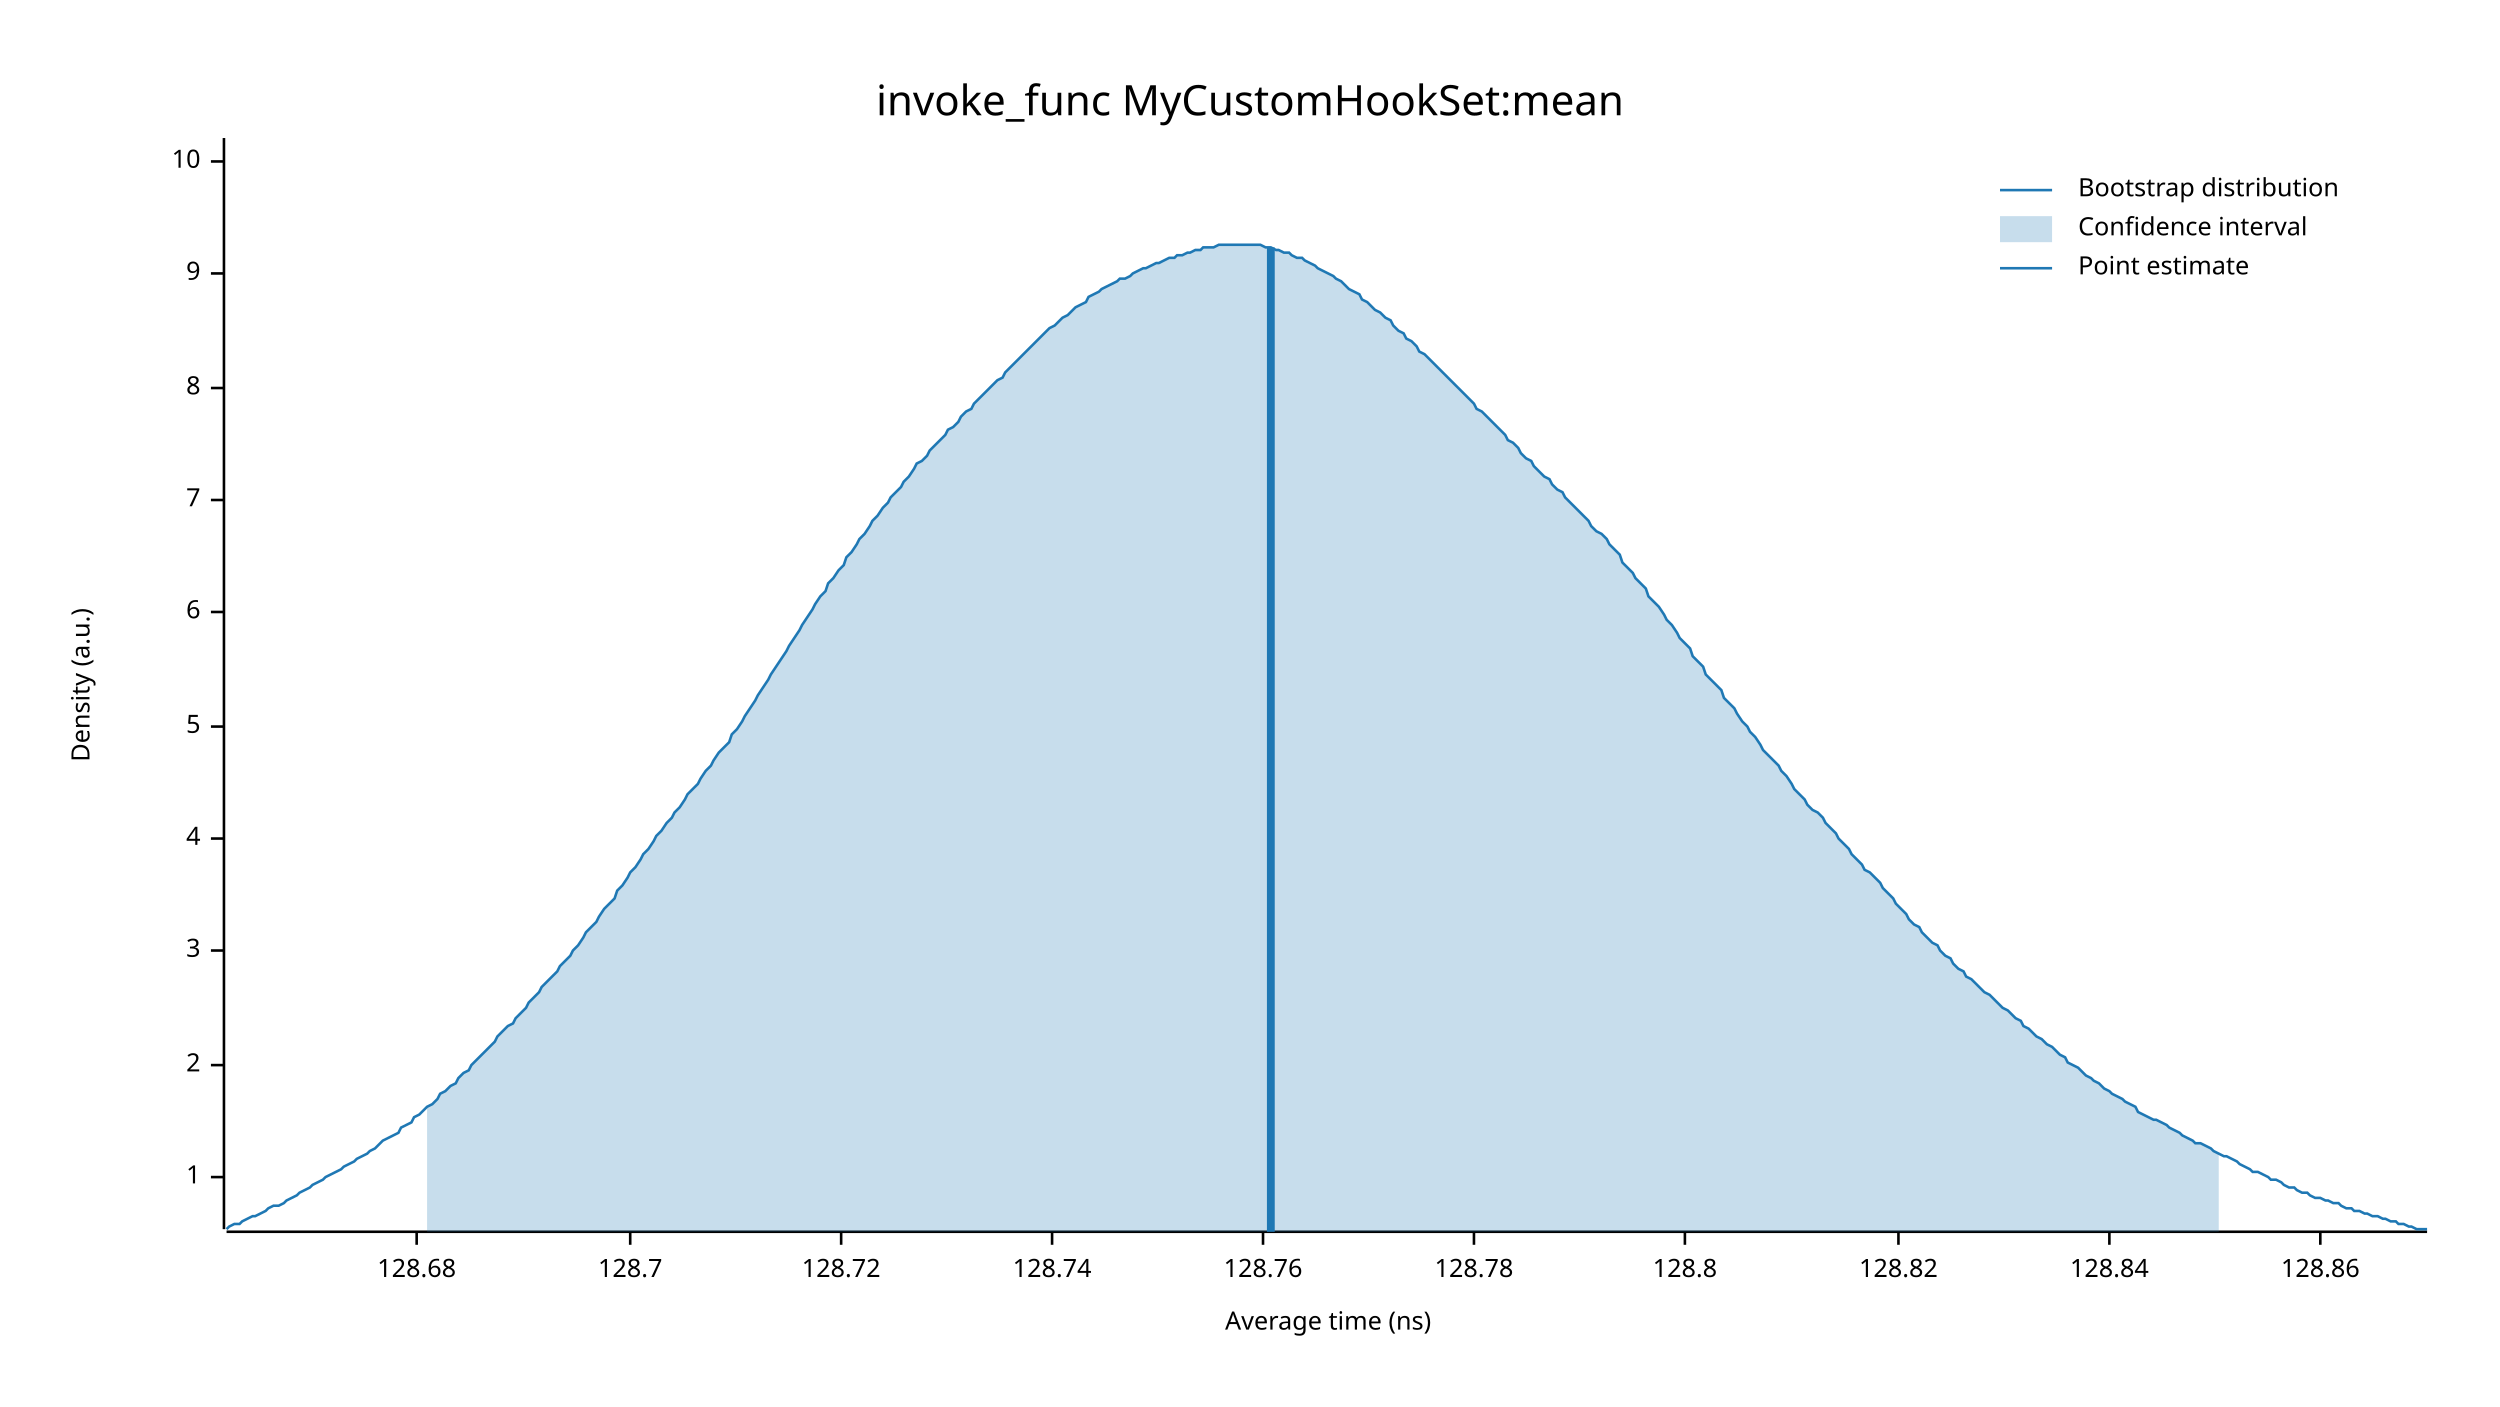
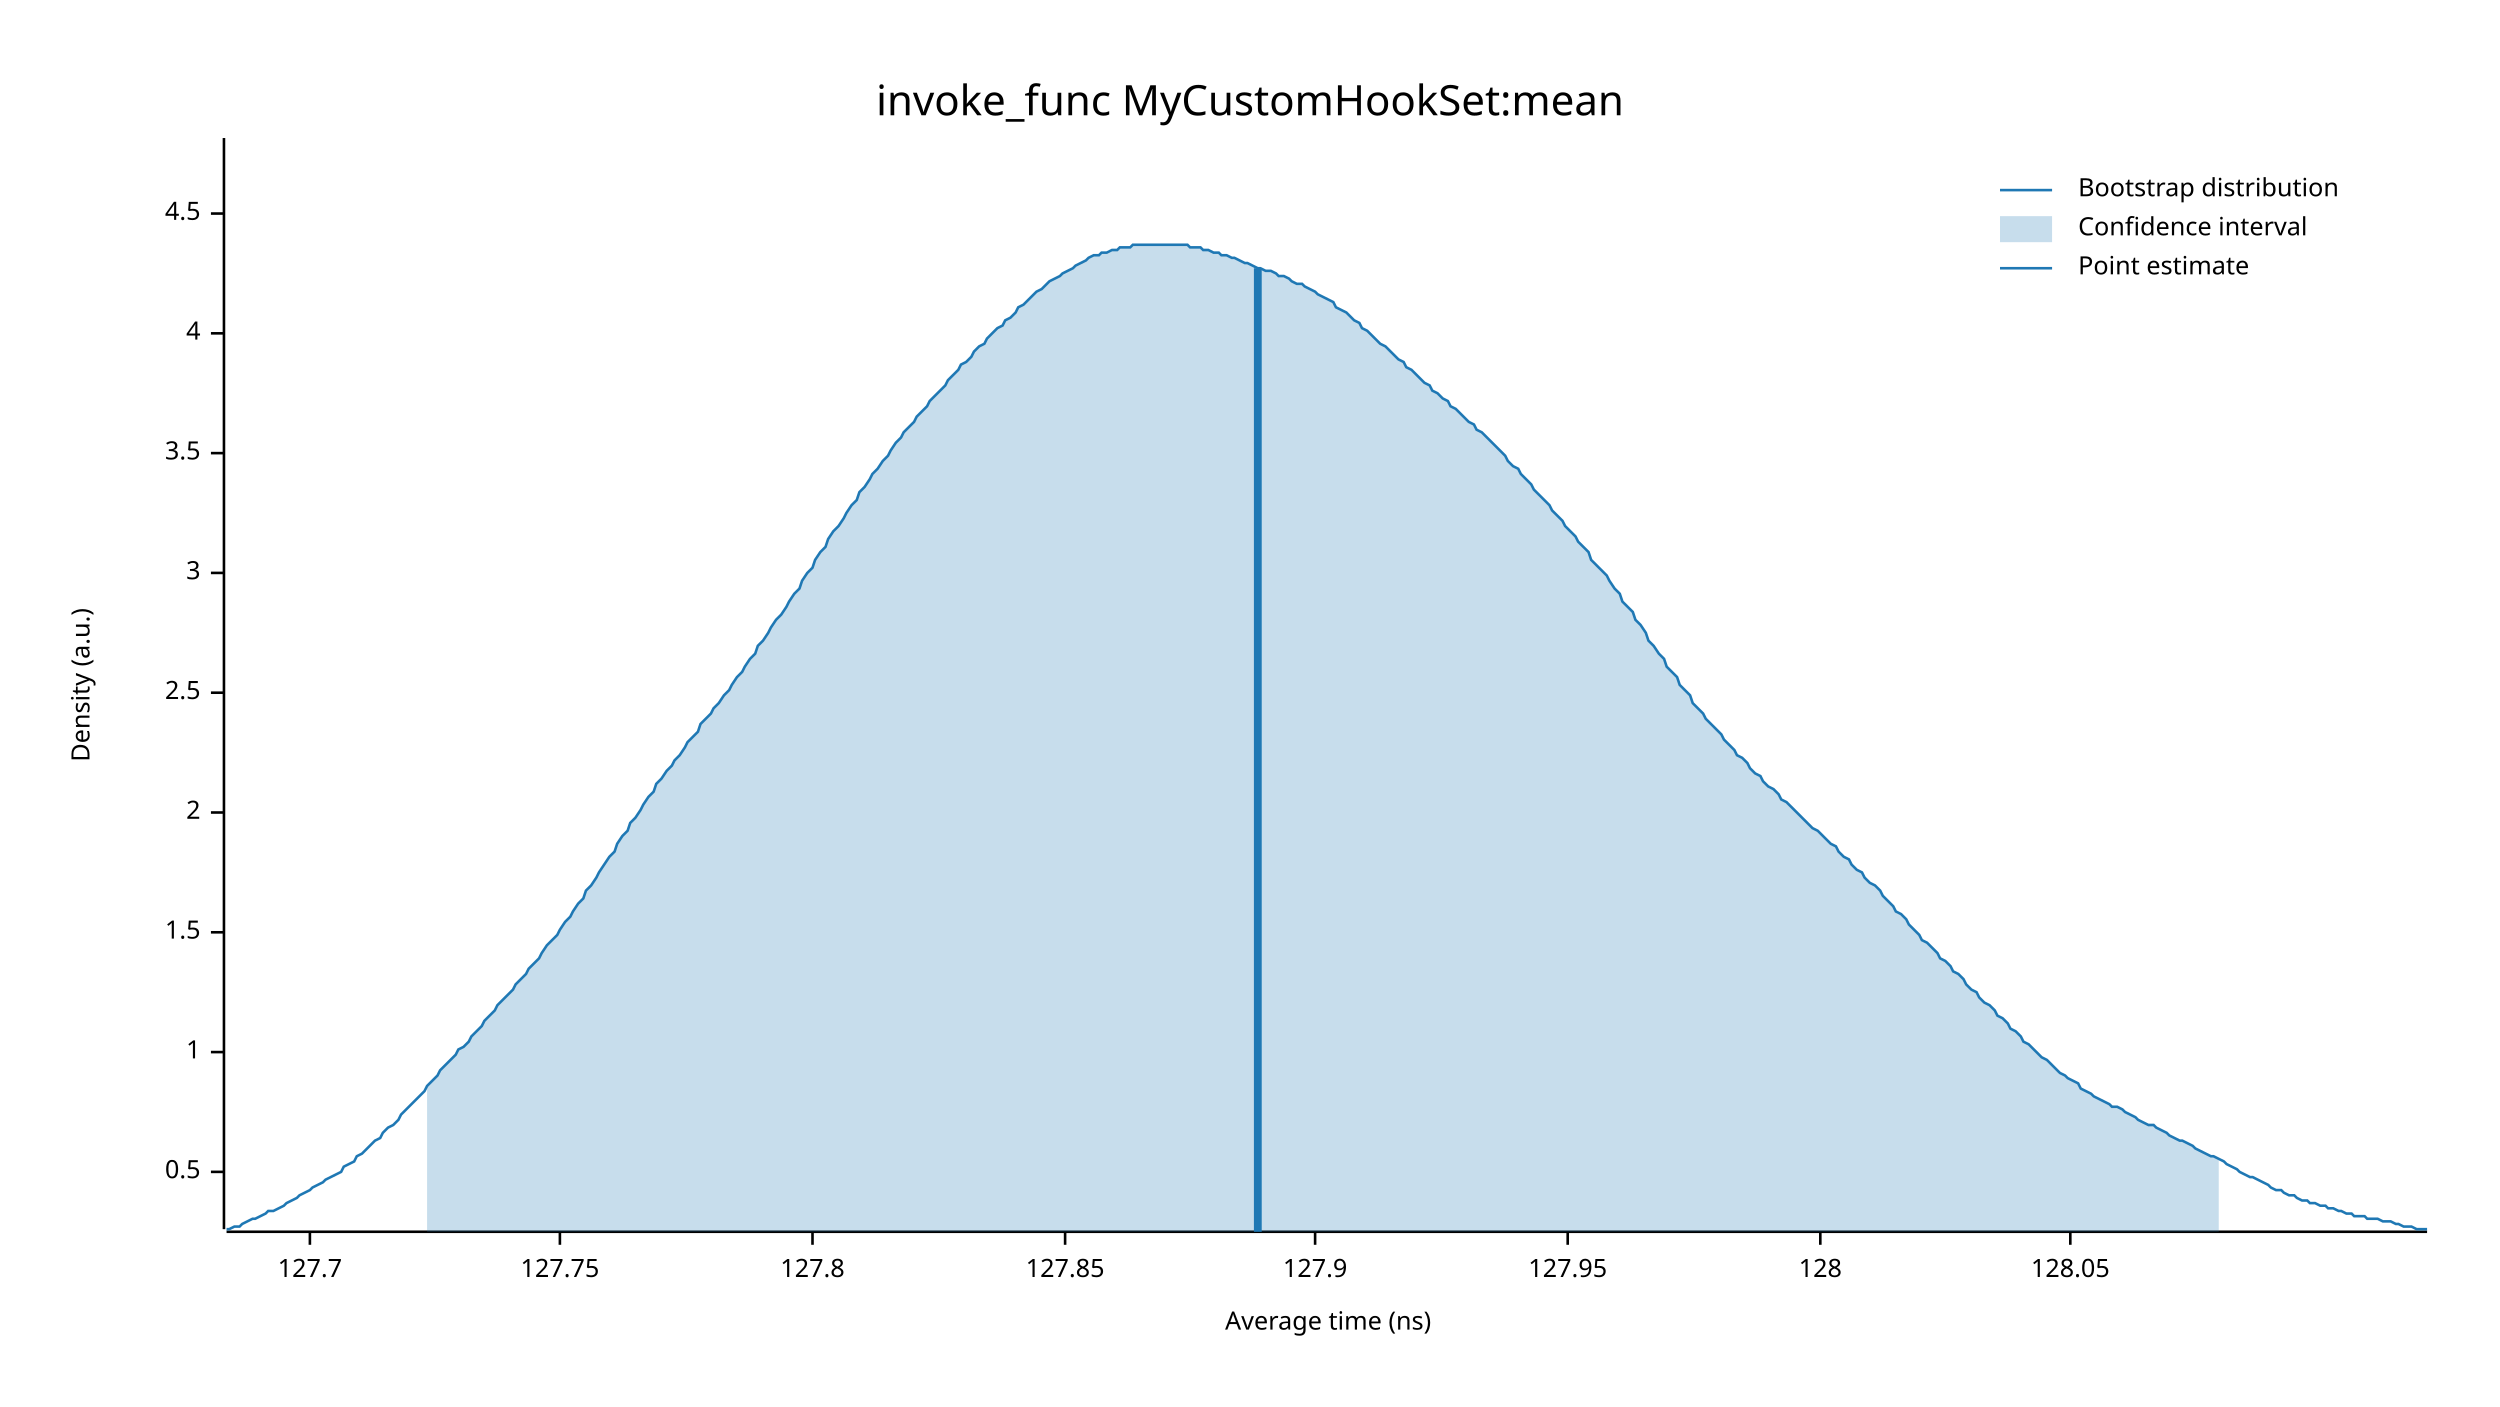
<svg xmlns="http://www.w3.org/2000/svg" width="960" height="540" viewBox="0 0 960 540">
  <text x="480" y="32" dy="0.76em" text-anchor="middle" font-family="sans-serif" font-size="16.129" opacity="1" fill="#000000">
invoke_func MyCustomHookSet:mean
</text>
  <text x="27" y="263" dy="0.76em" text-anchor="middle" font-family="sans-serif" font-size="9.677" opacity="1" fill="#000000" transform="rotate(270, 27, 263)">
Density (a.u.)
</text>
  <text x="510" y="513" dy="-0.5ex" text-anchor="middle" font-family="sans-serif" font-size="9.677" opacity="1" fill="#000000">
Average time (ns)
</text>
  <polyline fill="none" opacity="1" stroke="#000000" stroke-width="1" points="86,53 86,472 " />
-   <text x="77" y="452" dy="0.5ex" text-anchor="end" font-family="sans-serif" font-size="9.677" opacity="1" fill="#000000">
+   <text x="77" y="450" dy="0.5ex" text-anchor="end" font-family="sans-serif" font-size="9.677" opacity="1" fill="#000000">
+ 0.5
+ </text>
+   <polyline fill="none" opacity="1" stroke="#000000" stroke-width="1" points="81,450 86,450 " />
+   <text x="77" y="404" dy="0.5ex" text-anchor="end" font-family="sans-serif" font-size="9.677" opacity="1" fill="#000000">
1
</text>
-   <polyline fill="none" opacity="1" stroke="#000000" stroke-width="1" points="81,452 86,452 " />
-   <text x="77" y="409" dy="0.5ex" text-anchor="end" font-family="sans-serif" font-size="9.677" opacity="1" fill="#000000">
+   <polyline fill="none" opacity="1" stroke="#000000" stroke-width="1" points="81,404 86,404 " />
+   <text x="77" y="358" dy="0.5ex" text-anchor="end" font-family="sans-serif" font-size="9.677" opacity="1" fill="#000000">
+ 1.5
+ </text>
+   <polyline fill="none" opacity="1" stroke="#000000" stroke-width="1" points="81,358 86,358 " />
+   <text x="77" y="312" dy="0.5ex" text-anchor="end" font-family="sans-serif" font-size="9.677" opacity="1" fill="#000000">
2
</text>
-   <polyline fill="none" opacity="1" stroke="#000000" stroke-width="1" points="81,409 86,409 " />
-   <text x="77" y="365" dy="0.5ex" text-anchor="end" font-family="sans-serif" font-size="9.677" opacity="1" fill="#000000">
+   <polyline fill="none" opacity="1" stroke="#000000" stroke-width="1" points="81,312 86,312 " />
+   <text x="77" y="266" dy="0.5ex" text-anchor="end" font-family="sans-serif" font-size="9.677" opacity="1" fill="#000000">
+ 2.5
+ </text>
+   <polyline fill="none" opacity="1" stroke="#000000" stroke-width="1" points="81,266 86,266 " />
+   <text x="77" y="220" dy="0.5ex" text-anchor="end" font-family="sans-serif" font-size="9.677" opacity="1" fill="#000000">
3
</text>
-   <polyline fill="none" opacity="1" stroke="#000000" stroke-width="1" points="81,365 86,365 " />
-   <text x="77" y="322" dy="0.5ex" text-anchor="end" font-family="sans-serif" font-size="9.677" opacity="1" fill="#000000">
+   <polyline fill="none" opacity="1" stroke="#000000" stroke-width="1" points="81,220 86,220 " />
+   <text x="77" y="174" dy="0.5ex" text-anchor="end" font-family="sans-serif" font-size="9.677" opacity="1" fill="#000000">
+ 3.5
+ </text>
+   <polyline fill="none" opacity="1" stroke="#000000" stroke-width="1" points="81,174 86,174 " />
+   <text x="77" y="128" dy="0.5ex" text-anchor="end" font-family="sans-serif" font-size="9.677" opacity="1" fill="#000000">
4
</text>
-   <polyline fill="none" opacity="1" stroke="#000000" stroke-width="1" points="81,322 86,322 " />
-   <text x="77" y="279" dy="0.5ex" text-anchor="end" font-family="sans-serif" font-size="9.677" opacity="1" fill="#000000">
- 5
+   <polyline fill="none" opacity="1" stroke="#000000" stroke-width="1" points="81,128 86,128 " />
+   <text x="77" y="82" dy="0.5ex" text-anchor="end" font-family="sans-serif" font-size="9.677" opacity="1" fill="#000000">
+ 4.5
</text>
-   <polyline fill="none" opacity="1" stroke="#000000" stroke-width="1" points="81,279 86,279 " />
-   <text x="77" y="235" dy="0.5ex" text-anchor="end" font-family="sans-serif" font-size="9.677" opacity="1" fill="#000000">
- 6
+   <polyline fill="none" opacity="1" stroke="#000000" stroke-width="1" points="81,82 86,82 " />
+   <polyline fill="none" opacity="1" stroke="#000000" stroke-width="1" points="87,473 932,473 " />
+   <text x="119" y="483" dy="0.76em" text-anchor="middle" font-family="sans-serif" font-size="9.677" opacity="1" fill="#000000">
+ 127.7
</text>
-   <polyline fill="none" opacity="1" stroke="#000000" stroke-width="1" points="81,235 86,235 " />
-   <text x="77" y="192" dy="0.5ex" text-anchor="end" font-family="sans-serif" font-size="9.677" opacity="1" fill="#000000">
- 7
+   <polyline fill="none" opacity="1" stroke="#000000" stroke-width="1" points="119,473 119,478 " />
+   <text x="215" y="483" dy="0.76em" text-anchor="middle" font-family="sans-serif" font-size="9.677" opacity="1" fill="#000000">
+ 127.75
</text>
-   <polyline fill="none" opacity="1" stroke="#000000" stroke-width="1" points="81,192 86,192 " />
-   <text x="77" y="149" dy="0.5ex" text-anchor="end" font-family="sans-serif" font-size="9.677" opacity="1" fill="#000000">
- 8
+   <polyline fill="none" opacity="1" stroke="#000000" stroke-width="1" points="215,473 215,478 " />
+   <text x="312" y="483" dy="0.76em" text-anchor="middle" font-family="sans-serif" font-size="9.677" opacity="1" fill="#000000">
+ 127.8
</text>
-   <polyline fill="none" opacity="1" stroke="#000000" stroke-width="1" points="81,149 86,149 " />
-   <text x="77" y="105" dy="0.5ex" text-anchor="end" font-family="sans-serif" font-size="9.677" opacity="1" fill="#000000">
- 9
+   <polyline fill="none" opacity="1" stroke="#000000" stroke-width="1" points="312,473 312,478 " />
+   <text x="409" y="483" dy="0.76em" text-anchor="middle" font-family="sans-serif" font-size="9.677" opacity="1" fill="#000000">
+ 127.85
</text>
-   <polyline fill="none" opacity="1" stroke="#000000" stroke-width="1" points="81,105 86,105 " />
-   <text x="77" y="62" dy="0.5ex" text-anchor="end" font-family="sans-serif" font-size="9.677" opacity="1" fill="#000000">
- 10
+   <polyline fill="none" opacity="1" stroke="#000000" stroke-width="1" points="409,473 409,478 " />
+   <text x="505" y="483" dy="0.76em" text-anchor="middle" font-family="sans-serif" font-size="9.677" opacity="1" fill="#000000">
+ 127.9
</text>
-   <polyline fill="none" opacity="1" stroke="#000000" stroke-width="1" points="81,62 86,62 " />
-   <polyline fill="none" opacity="1" stroke="#000000" stroke-width="1" points="87,473 932,473 " />
-   <text x="160" y="483" dy="0.76em" text-anchor="middle" font-family="sans-serif" font-size="9.677" opacity="1" fill="#000000">
- 128.68
+   <polyline fill="none" opacity="1" stroke="#000000" stroke-width="1" points="505,473 505,478 " />
+   <text x="602" y="483" dy="0.76em" text-anchor="middle" font-family="sans-serif" font-size="9.677" opacity="1" fill="#000000">
+ 127.95
</text>
-   <polyline fill="none" opacity="1" stroke="#000000" stroke-width="1" points="160,473 160,478 " />
-   <text x="242" y="483" dy="0.76em" text-anchor="middle" font-family="sans-serif" font-size="9.677" opacity="1" fill="#000000">
- 128.7
+   <polyline fill="none" opacity="1" stroke="#000000" stroke-width="1" points="602,473 602,478 " />
+   <text x="699" y="483" dy="0.76em" text-anchor="middle" font-family="sans-serif" font-size="9.677" opacity="1" fill="#000000">
+ 128
</text>
-   <polyline fill="none" opacity="1" stroke="#000000" stroke-width="1" points="242,473 242,478 " />
-   <text x="323" y="483" dy="0.76em" text-anchor="middle" font-family="sans-serif" font-size="9.677" opacity="1" fill="#000000">
- 128.72
+   <polyline fill="none" opacity="1" stroke="#000000" stroke-width="1" points="699,473 699,478 " />
+   <text x="795" y="483" dy="0.76em" text-anchor="middle" font-family="sans-serif" font-size="9.677" opacity="1" fill="#000000">
+ 128.05
</text>
-   <polyline fill="none" opacity="1" stroke="#000000" stroke-width="1" points="323,473 323,478 " />
-   <text x="404" y="483" dy="0.76em" text-anchor="middle" font-family="sans-serif" font-size="9.677" opacity="1" fill="#000000">
- 128.74
- </text>
-   <polyline fill="none" opacity="1" stroke="#000000" stroke-width="1" points="404,473 404,478 " />
-   <text x="485" y="483" dy="0.76em" text-anchor="middle" font-family="sans-serif" font-size="9.677" opacity="1" fill="#000000">
- 128.76
- </text>
-   <polyline fill="none" opacity="1" stroke="#000000" stroke-width="1" points="485,473 485,478 " />
-   <text x="566" y="483" dy="0.76em" text-anchor="middle" font-family="sans-serif" font-size="9.677" opacity="1" fill="#000000">
- 128.78
- </text>
-   <polyline fill="none" opacity="1" stroke="#000000" stroke-width="1" points="566,473 566,478 " />
-   <text x="647" y="483" dy="0.76em" text-anchor="middle" font-family="sans-serif" font-size="9.677" opacity="1" fill="#000000">
- 128.8
- </text>
-   <polyline fill="none" opacity="1" stroke="#000000" stroke-width="1" points="647,473 647,478 " />
-   <text x="729" y="483" dy="0.76em" text-anchor="middle" font-family="sans-serif" font-size="9.677" opacity="1" fill="#000000">
- 128.82
- </text>
-   <polyline fill="none" opacity="1" stroke="#000000" stroke-width="1" points="729,473 729,478 " />
-   <text x="810" y="483" dy="0.76em" text-anchor="middle" font-family="sans-serif" font-size="9.677" opacity="1" fill="#000000">
- 128.84
- </text>
-   <polyline fill="none" opacity="1" stroke="#000000" stroke-width="1" points="810,473 810,478 " />
-   <text x="891" y="483" dy="0.76em" text-anchor="middle" font-family="sans-serif" font-size="9.677" opacity="1" fill="#000000">
- 128.86
- </text>
-   <polyline fill="none" opacity="1" stroke="#000000" stroke-width="1" points="891,473 891,478 " />
-   <polyline fill="none" opacity="1" stroke="#1F78B4" stroke-width="1" points="87,472 88,471 90,470 92,470 93,469 95,468 97,467 98,467 100,466 102,465 103,464 105,463 107,463 109,462 110,461 112,460 114,459 115,458 117,457 119,456 120,455 122,454 124,453 125,452 127,451 129,450 131,449 132,448 134,447 136,446 137,445 139,444 141,443 142,442 144,441 146,439 147,438 149,437 151,436 153,435 154,433 156,432 158,431 159,429 161,428 163,426 164,425 166,424 168,422 169,420 171,419 173,417 175,416 176,414 178,412 180,411 181,409 183,407 185,405 186,404 188,402 190,400 191,398 193,396 195,394 197,393 198,391 200,389 202,387 203,385 205,383 207,381 208,379 210,377 212,375 214,373 215,371 217,369 219,367 220,365 222,363 224,360 225,358 227,356 229,354 230,352 232,349 234,347 236,345 237,342 239,340 241,337 242,335 244,333 246,330 247,328 249,326 251,323 252,321 254,319 256,316 258,314 259,312 261,310 263,307 264,305 266,303 268,301 269,299 271,296 273,294 274,292 276,289 278,287 280,285 281,282 283,280 285,277 286,275 288,272 290,269 291,267 293,264 295,261 296,259 298,256 300,253 302,250 303,248 305,245 307,242 308,240 310,237 312,234 313,232 315,229 317,227 318,224 320,222 322,219 324,217 325,214 327,212 329,209 330,207 332,205 334,202 335,200 337,198 339,195 341,193 342,191 344,189 346,187 347,185 349,183 351,180 352,178 354,177 356,175 357,173 359,171 361,169 363,167 364,165 366,164 368,162 369,160 371,158 373,157 374,155 376,153 378,151 379,150 381,148 383,146 385,145 386,143 388,141 390,139 391,138 393,136 395,134 396,133 398,131 400,129 401,128 403,126 405,125 407,123 408,122 410,121 412,119 413,118 415,117 417,116 418,114 420,113 422,112 423,111 425,110 427,109 429,108 430,107 432,107 434,106 435,105 437,104 439,103 440,103 442,102 444,101 445,101 447,100 449,99 451,99 452,98 454,98 456,97 457,97 459,96 461,96 462,95 464,95 466,95 468,94 469,94 471,94 473,94 474,94 476,94 478,94 479,94 481,94 483,94 484,94 486,95 488,95 490,96 491,96 493,97 495,97 496,98 498,99 500,99 501,100 503,101 505,102 506,103 508,104 510,105 512,106 513,107 515,108 517,110 518,111 520,112 522,113 523,115 525,116 527,118 528,119 530,120 532,122 534,123 535,125 537,127 539,128 540,130 542,131 544,133 545,135 547,136 549,138 550,139 552,141 554,143 556,145 557,146 559,148 561,150 562,151 564,153 566,155 567,157 569,158 571,160 573,162 574,163 576,165 578,167 579,169 581,170 583,172 584,174 586,176 588,177 589,179 591,181 593,183 595,184 596,186 598,188 600,189 601,191 603,193 605,195 606,196 608,198 610,200 611,202 613,204 615,205 617,207 618,209 620,211 622,213 623,216 625,218 627,220 628,222 630,224 632,226 633,229 635,231 637,233 639,236 640,238 642,240 644,243 645,245 647,247 649,249 650,252 652,254 654,256 655,259 657,261 659,263 661,265 662,268 664,270 666,272 667,274 669,277 671,279 672,281 674,283 676,286 677,288 679,290 681,292 683,294 684,296 686,298 688,301 689,303 691,305 693,307 694,309 696,311 698,312 700,314 701,316 703,318 705,320 706,322 708,324 710,326 711,328 713,330 715,332 716,334 718,335 720,337 722,339 723,341 725,343 727,345 728,347 730,349 732,351 733,353 735,355 737,356 738,358 740,360 742,362 744,363 745,365 747,367 749,368 750,370 752,372 754,373 755,375 757,376 759,378 760,379 762,381 764,382 766,384 767,385 769,387 771,388 772,389 774,391 776,392 777,394 779,395 781,397 782,398 784,399 786,401 788,402 789,403 791,405 793,406 794,408 796,409 798,410 799,411 801,413 803,414 804,415 806,416 808,418 810,419 811,420 813,421 815,422 816,423 818,424 820,425 821,427 823,428 825,429 827,430 828,430 830,431 832,432 833,433 835,434 837,435 838,436 840,437 842,438 843,439 845,439 847,440 849,441 850,442 852,443 854,444 855,444 857,445 859,446 860,447 862,448 864,449 865,450 867,450 869,451 871,452 872,453 874,453 876,454 877,455 879,456 881,456 882,457 884,458 886,458 887,459 889,460 891,460 893,461 894,461 896,462 898,462 899,463 901,464 903,464 904,465 906,465 908,466 909,466 911,467 913,467 915,468 916,468 918,469 920,469 921,470 923,470 925,471 926,471 928,472 930,472 932,472 " />
-   <polygon opacity="0.25" fill="#1F78B4" points="164,425 166,424 168,422 169,420 171,419 173,417 175,416 176,414 178,412 180,411 181,409 183,407 185,405 186,404 188,402 190,400 191,398 193,396 195,394 197,393 198,391 200,389 202,387 203,385 205,383 207,381 208,379 210,377 212,375 214,373 215,371 217,369 219,367 220,365 222,363 224,360 225,358 227,356 229,354 230,352 232,349 234,347 236,345 237,342 239,340 241,337 242,335 244,333 246,330 247,328 249,326 251,323 252,321 254,319 256,316 258,314 259,312 261,310 263,307 264,305 266,303 268,301 269,299 271,296 273,294 274,292 276,289 278,287 280,285 281,282 283,280 285,277 286,275 288,272 290,269 291,267 293,264 295,261 296,259 298,256 300,253 302,250 303,248 305,245 307,242 308,240 310,237 312,234 313,232 315,229 317,227 318,224 320,222 322,219 324,217 325,214 327,212 329,209 330,207 332,205 334,202 335,200 337,198 339,195 341,193 342,191 344,189 346,187 347,185 349,183 351,180 352,178 354,177 356,175 357,173 359,171 361,169 363,167 364,165 366,164 368,162 369,160 371,158 373,157 374,155 376,153 378,151 379,150 381,148 383,146 385,145 386,143 388,141 390,139 391,138 393,136 395,134 396,133 398,131 400,129 401,128 403,126 405,125 407,123 408,122 410,121 412,119 413,118 415,117 417,116 418,114 420,113 422,112 423,111 425,110 427,109 429,108 430,107 432,107 434,106 435,105 437,104 439,103 440,103 442,102 444,101 445,101 447,100 449,99 451,99 452,98 454,98 456,97 457,97 459,96 461,96 462,95 464,95 466,95 468,94 469,94 471,94 473,94 474,94 476,94 478,94 479,94 481,94 483,94 484,94 486,95 488,95 490,96 491,96 493,97 495,97 496,98 498,99 500,99 501,100 503,101 505,102 506,103 508,104 510,105 512,106 513,107 515,108 517,110 518,111 520,112 522,113 523,115 525,116 527,118 528,119 530,120 532,122 534,123 535,125 537,127 539,128 540,130 542,131 544,133 545,135 547,136 549,138 550,139 552,141 554,143 556,145 557,146 559,148 561,150 562,151 564,153 566,155 567,157 569,158 571,160 573,162 574,163 576,165 578,167 579,169 581,170 583,172 584,174 586,176 588,177 589,179 591,181 593,183 595,184 596,186 598,188 600,189 601,191 603,193 605,195 606,196 608,198 610,200 611,202 613,204 615,205 617,207 618,209 620,211 622,213 623,216 625,218 627,220 628,222 630,224 632,226 633,229 635,231 637,233 639,236 640,238 642,240 644,243 645,245 647,247 649,249 650,252 652,254 654,256 655,259 657,261 659,263 661,265 662,268 664,270 666,272 667,274 669,277 671,279 672,281 674,283 676,286 677,288 679,290 681,292 683,294 684,296 686,298 688,301 689,303 691,305 693,307 694,309 696,311 698,312 700,314 701,316 703,318 705,320 706,322 708,324 710,326 711,328 713,330 715,332 716,334 718,335 720,337 722,339 723,341 725,343 727,345 728,347 730,349 732,351 733,353 735,355 737,356 738,358 740,360 742,362 744,363 745,365 747,367 749,368 750,370 752,372 754,373 755,375 757,376 759,378 760,379 762,381 764,382 766,384 767,385 769,387 771,388 772,389 774,391 776,392 777,394 779,395 781,397 782,398 784,399 786,401 788,402 789,403 791,405 793,406 794,408 796,409 798,410 799,411 801,413 803,414 804,415 806,416 808,418 810,419 811,420 813,421 815,422 816,423 818,424 820,425 821,427 823,428 825,429 827,430 828,430 830,431 832,432 833,433 835,434 837,435 838,436 840,437 842,438 843,439 845,439 847,440 849,441 850,442 852,443 852,473 164,473 " />
-   <polyline fill="none" opacity="1" stroke="#1F78B4" stroke-width="3" points="488,473 488,95 " />
+   <polyline fill="none" opacity="1" stroke="#000000" stroke-width="1" points="795,473 795,478 " />
+   <polyline fill="none" opacity="1" stroke="#1F78B4" stroke-width="1" points="87,472 88,472 90,471 92,471 93,470 95,469 97,468 98,468 100,467 102,466 103,465 105,465 107,464 109,463 110,462 112,461 114,460 115,459 117,458 119,457 120,456 122,455 124,454 125,453 127,452 129,451 131,450 132,448 134,447 136,446 137,444 139,443 141,441 142,440 144,438 146,437 147,435 149,433 151,432 153,430 154,428 156,426 158,424 159,423 161,421 163,419 164,417 166,415 168,413 169,411 171,409 173,407 175,405 176,403 178,402 180,400 181,398 183,396 185,394 186,392 188,390 190,388 191,386 193,384 195,382 197,380 198,378 200,376 202,374 203,372 205,370 207,368 208,366 210,363 212,361 214,359 215,357 217,354 219,352 220,350 222,347 224,345 225,342 227,340 229,337 230,335 232,332 234,329 236,327 237,324 239,321 241,319 242,316 244,314 246,311 247,309 249,306 251,304 252,301 254,299 256,296 258,294 259,292 261,290 263,287 264,285 266,283 268,281 269,278 271,276 273,274 274,272 276,270 278,267 280,265 281,263 283,260 285,258 286,256 288,253 290,251 291,248 293,246 295,243 296,241 298,238 300,236 302,233 303,231 305,228 307,226 308,223 310,220 312,218 313,215 315,212 317,210 318,207 320,204 322,202 324,199 325,197 327,194 329,192 330,189 332,187 334,184 335,182 337,180 339,177 341,175 342,173 344,170 346,168 347,166 349,164 351,162 352,160 354,158 356,156 357,154 359,152 361,150 363,148 364,146 366,144 368,142 369,140 371,139 373,137 374,135 376,133 378,132 379,130 381,128 383,126 385,125 386,123 388,122 390,120 391,118 393,117 395,115 396,114 398,112 400,111 401,110 403,108 405,107 407,106 408,105 410,104 412,103 413,102 415,101 417,100 418,99 420,98 422,98 423,97 425,97 427,96 429,96 430,95 432,95 434,95 435,94 437,94 439,94 440,94 442,94 444,94 445,94 447,94 449,94 451,94 452,94 454,94 456,94 457,95 459,95 461,95 462,96 464,96 466,97 468,97 469,98 471,98 473,99 474,99 476,100 478,101 479,101 481,102 483,103 484,103 486,104 488,104 490,105 491,106 493,106 495,107 496,108 498,109 500,109 501,110 503,111 505,112 506,113 508,114 510,115 512,116 513,118 515,119 517,120 518,121 520,123 522,124 523,126 525,127 527,129 528,130 530,132 532,133 534,135 535,136 537,138 539,139 540,141 542,142 544,144 545,145 547,147 549,148 550,150 552,151 554,153 556,154 557,156 559,157 561,159 562,160 564,162 566,163 567,165 569,166 571,168 573,170 574,171 576,173 578,175 579,177 581,179 583,180 584,182 586,184 588,186 589,188 591,190 593,192 595,194 596,196 598,198 600,200 601,202 603,204 605,206 606,208 608,210 610,212 611,215 613,217 615,219 617,221 618,223 620,226 622,228 623,231 625,233 627,235 628,238 630,240 632,243 633,246 635,248 637,251 639,253 640,256 642,258 644,260 645,263 647,265 649,267 650,270 652,272 654,274 655,276 657,278 659,280 661,282 662,284 664,286 666,288 667,290 669,291 671,293 672,295 674,297 676,298 677,300 679,302 681,303 683,305 684,307 686,308 688,310 689,311 691,313 693,315 694,316 696,318 698,319 700,321 701,322 703,324 705,325 706,327 708,329 710,330 711,332 713,334 715,335 716,337 718,339 720,340 722,342 723,344 725,346 727,348 728,350 730,351 732,353 733,355 735,357 737,359 738,361 740,362 742,364 744,366 745,368 747,369 749,371 750,373 752,374 754,376 755,378 757,380 759,381 760,383 762,385 764,386 766,388 767,390 769,391 771,393 772,395 774,396 776,398 777,400 779,401 781,403 782,404 784,406 786,407 788,409 789,410 791,412 793,413 794,414 796,415 798,416 799,418 801,419 803,420 804,421 806,422 808,423 810,424 811,425 813,425 815,426 816,427 818,428 820,429 821,430 823,431 825,432 827,432 828,433 830,434 832,435 833,436 835,437 837,438 838,438 840,439 842,440 843,441 845,442 847,443 849,444 850,444 852,445 854,446 855,447 857,448 859,449 860,450 862,451 864,452 865,452 867,453 869,454 871,455 872,456 874,457 876,457 877,458 879,459 881,459 882,460 884,461 886,461 887,462 889,462 891,463 893,463 894,464 896,464 898,465 899,465 901,466 903,466 904,467 906,467 908,467 909,468 911,468 913,468 915,469 916,469 918,469 920,470 921,470 923,471 925,471 926,471 928,472 930,472 932,472 " />
+   <polygon opacity="0.25" fill="#1F78B4" points="164,417 166,415 168,413 169,411 171,409 173,407 175,405 176,403 178,402 180,400 181,398 183,396 185,394 186,392 188,390 190,388 191,386 193,384 195,382 197,380 198,378 200,376 202,374 203,372 205,370 207,368 208,366 210,363 212,361 214,359 215,357 217,354 219,352 220,350 222,347 224,345 225,342 227,340 229,337 230,335 232,332 234,329 236,327 237,324 239,321 241,319 242,316 244,314 246,311 247,309 249,306 251,304 252,301 254,299 256,296 258,294 259,292 261,290 263,287 264,285 266,283 268,281 269,278 271,276 273,274 274,272 276,270 278,267 280,265 281,263 283,260 285,258 286,256 288,253 290,251 291,248 293,246 295,243 296,241 298,238 300,236 302,233 303,231 305,228 307,226 308,223 310,220 312,218 313,215 315,212 317,210 318,207 320,204 322,202 324,199 325,197 327,194 329,192 330,189 332,187 334,184 335,182 337,180 339,177 341,175 342,173 344,170 346,168 347,166 349,164 351,162 352,160 354,158 356,156 357,154 359,152 361,150 363,148 364,146 366,144 368,142 369,140 371,139 373,137 374,135 376,133 378,132 379,130 381,128 383,126 385,125 386,123 388,122 390,120 391,118 393,117 395,115 396,114 398,112 400,111 401,110 403,108 405,107 407,106 408,105 410,104 412,103 413,102 415,101 417,100 418,99 420,98 422,98 423,97 425,97 427,96 429,96 430,95 432,95 434,95 435,94 437,94 439,94 440,94 442,94 444,94 445,94 447,94 449,94 451,94 452,94 454,94 456,94 457,95 459,95 461,95 462,96 464,96 466,97 468,97 469,98 471,98 473,99 474,99 476,100 478,101 479,101 481,102 483,103 484,103 486,104 488,104 490,105 491,106 493,106 495,107 496,108 498,109 500,109 501,110 503,111 505,112 506,113 508,114 510,115 512,116 513,118 515,119 517,120 518,121 520,123 522,124 523,126 525,127 527,129 528,130 530,132 532,133 534,135 535,136 537,138 539,139 540,141 542,142 544,144 545,145 547,147 549,148 550,150 552,151 554,153 556,154 557,156 559,157 561,159 562,160 564,162 566,163 567,165 569,166 571,168 573,170 574,171 576,173 578,175 579,177 581,179 583,180 584,182 586,184 588,186 589,188 591,190 593,192 595,194 596,196 598,198 600,200 601,202 603,204 605,206 606,208 608,210 610,212 611,215 613,217 615,219 617,221 618,223 620,226 622,228 623,231 625,233 627,235 628,238 630,240 632,243 633,246 635,248 637,251 639,253 640,256 642,258 644,260 645,263 647,265 649,267 650,270 652,272 654,274 655,276 657,278 659,280 661,282 662,284 664,286 666,288 667,290 669,291 671,293 672,295 674,297 676,298 677,300 679,302 681,303 683,305 684,307 686,308 688,310 689,311 691,313 693,315 694,316 696,318 698,319 700,321 701,322 703,324 705,325 706,327 708,329 710,330 711,332 713,334 715,335 716,337 718,339 720,340 722,342 723,344 725,346 727,348 728,350 730,351 732,353 733,355 735,357 737,359 738,361 740,362 742,364 744,366 745,368 747,369 749,371 750,373 752,374 754,376 755,378 757,380 759,381 760,383 762,385 764,386 766,388 767,390 769,391 771,393 772,395 774,396 776,398 777,400 779,401 781,403 782,404 784,406 786,407 788,409 789,410 791,412 793,413 794,414 796,415 798,416 799,418 801,419 803,420 804,421 806,422 808,423 810,424 811,425 813,425 815,426 816,427 818,428 820,429 821,430 823,431 825,432 827,432 828,433 830,434 832,435 833,436 835,437 837,438 838,438 840,439 842,440 843,441 845,442 847,443 849,444 850,444 852,445 852,473 164,473 " />
+   <polyline fill="none" opacity="1" stroke="#1F78B4" stroke-width="3" points="483,473 483,103 " />
  <text x="798" y="68" dy="0.76em" text-anchor="start" font-family="sans-serif" font-size="9.677" opacity="1" fill="#000000">
Bootstrap distribution
</text>
  <text x="798" y="83" dy="0.76em" text-anchor="start" font-family="sans-serif" font-size="9.677" opacity="1" fill="#000000">
Confidence interval
</text>
  <text x="798" y="98" dy="0.76em" text-anchor="start" font-family="sans-serif" font-size="9.677" opacity="1" fill="#000000">
Point estimate
</text>
  <polyline fill="none" opacity="1" stroke="#1F78B4" stroke-width="1" points="768,73 788,73 " />
  <rect x="768" y="83" width="20" height="10" opacity="0.25" fill="#1F78B4" stroke="none" />
  <polyline fill="none" opacity="1" stroke="#1F78B4" stroke-width="1" points="768,103 788,103 " />
</svg>
